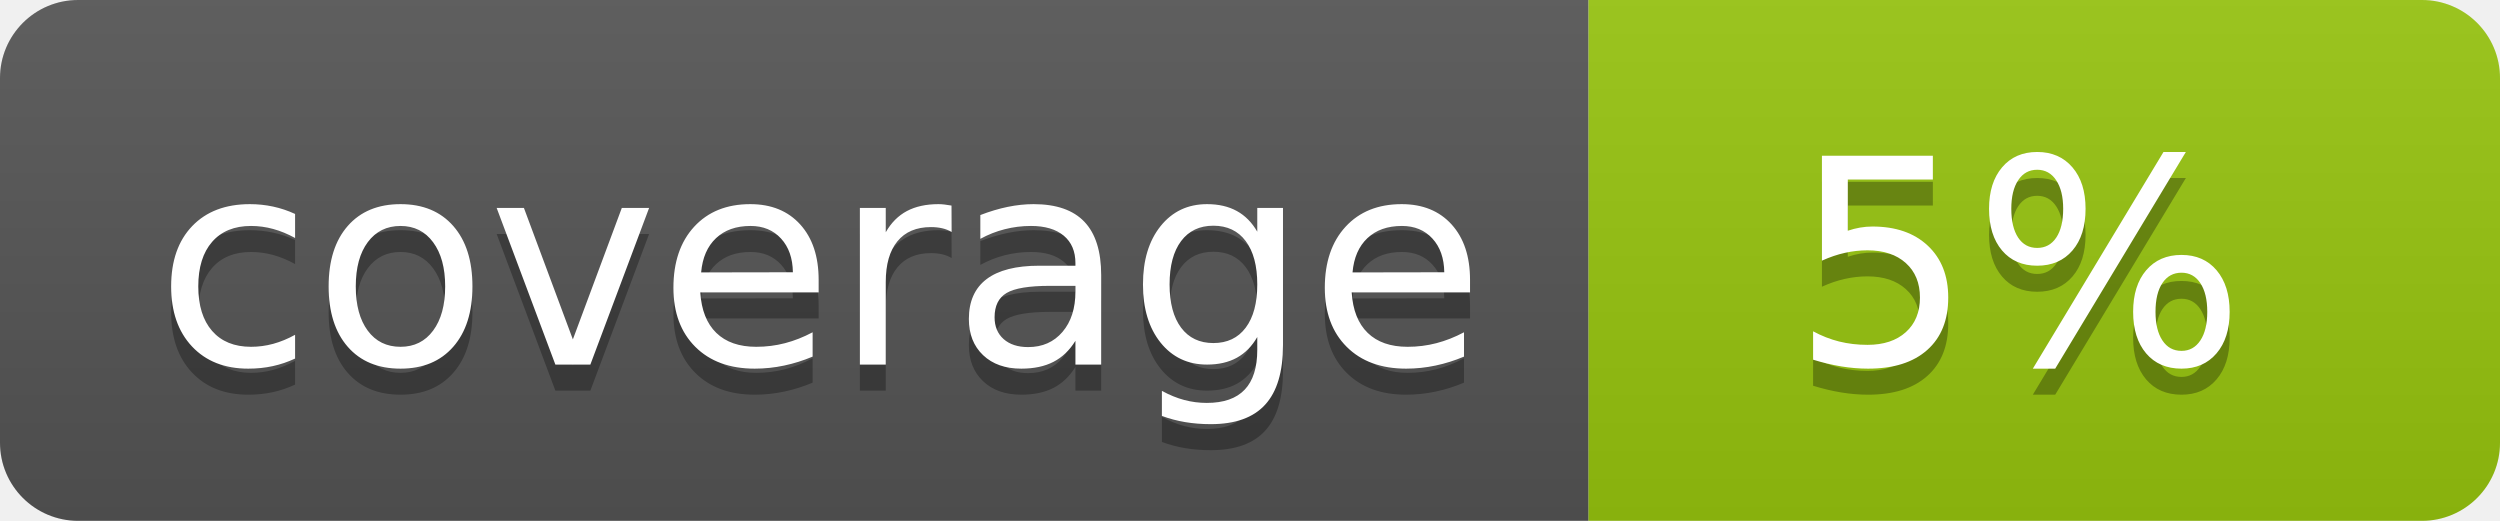
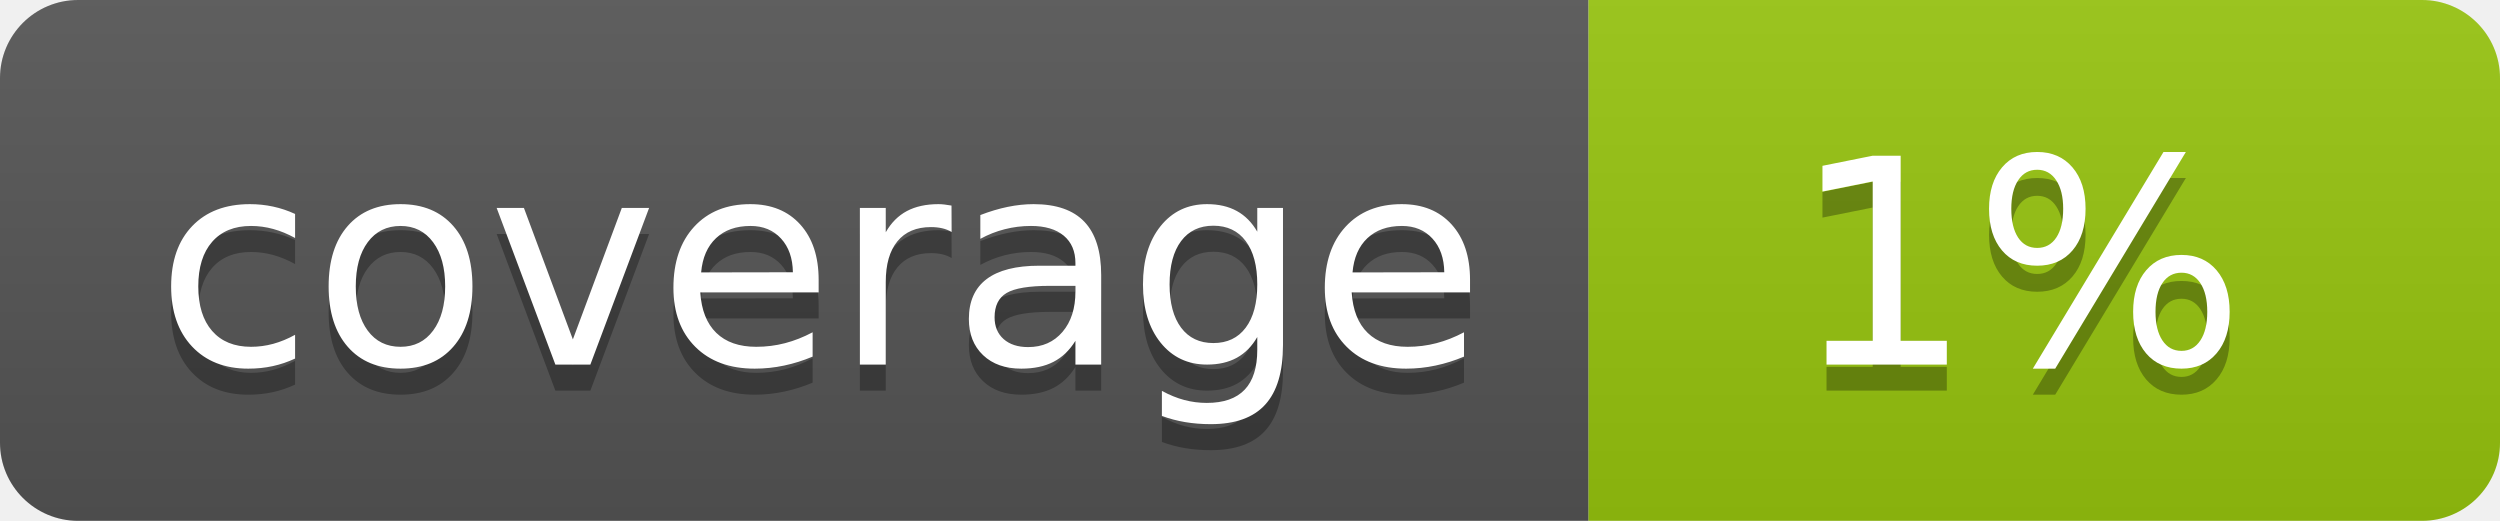
<svg xmlns="http://www.w3.org/2000/svg" width="96" height="20">
  <linearGradient id="b" x2="0" y2="100%">
    <stop offset="0" stop-color="#bbb" stop-opacity=".1" />
    <stop offset="1" stop-opacity=".1" />
  </linearGradient>
  <clipPath id="a">
    <rect width="96" height="20" rx="3" fill="#fff" />
  </clipPath>
  <g clip-path="url(#a)">
    <path fill="#555" d="M0 0h61v20H0z" />
    <path fill="#97C50F" d="M61 0h35v20H61z" />
    <path fill="url(#b)" d="M0 0h96v20H0z" />
  </g>
  <g fill="#fff" text-anchor="middle" font-family="DejaVu Sans,Verdana,Geneva,sans-serif" font-size="110">
    <text x="315" y="150" fill="#010101" fill-opacity=".3" transform="scale(.1)" textLength="510">coverage</text>
    <text x="315" y="140" transform="scale(.1)" textLength="510">coverage</text>
-     <text x="775" y="150" fill="#010101" fill-opacity=".3" transform="scale(.1)" textLength="250">5%</text>
-     <text x="775" y="140" transform="scale(.1)" textLength="250">5%</text>
+     <text x="775" y="150" fill="#010101" fill-opacity=".3" transform="scale(.1)" textLength="250">1%</text>
+     <text x="775" y="140" transform="scale(.1)" textLength="250">1%</text>
  </g>
</svg>
